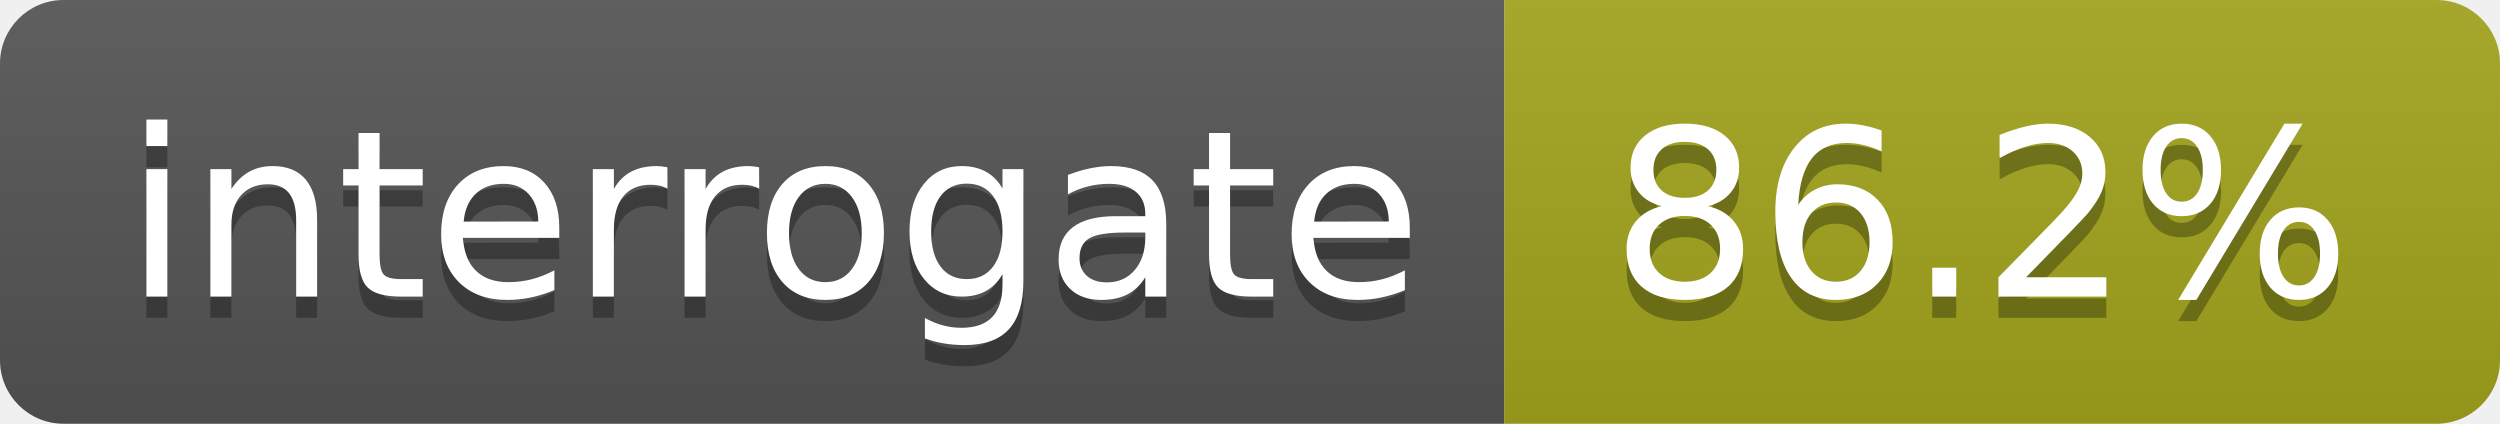
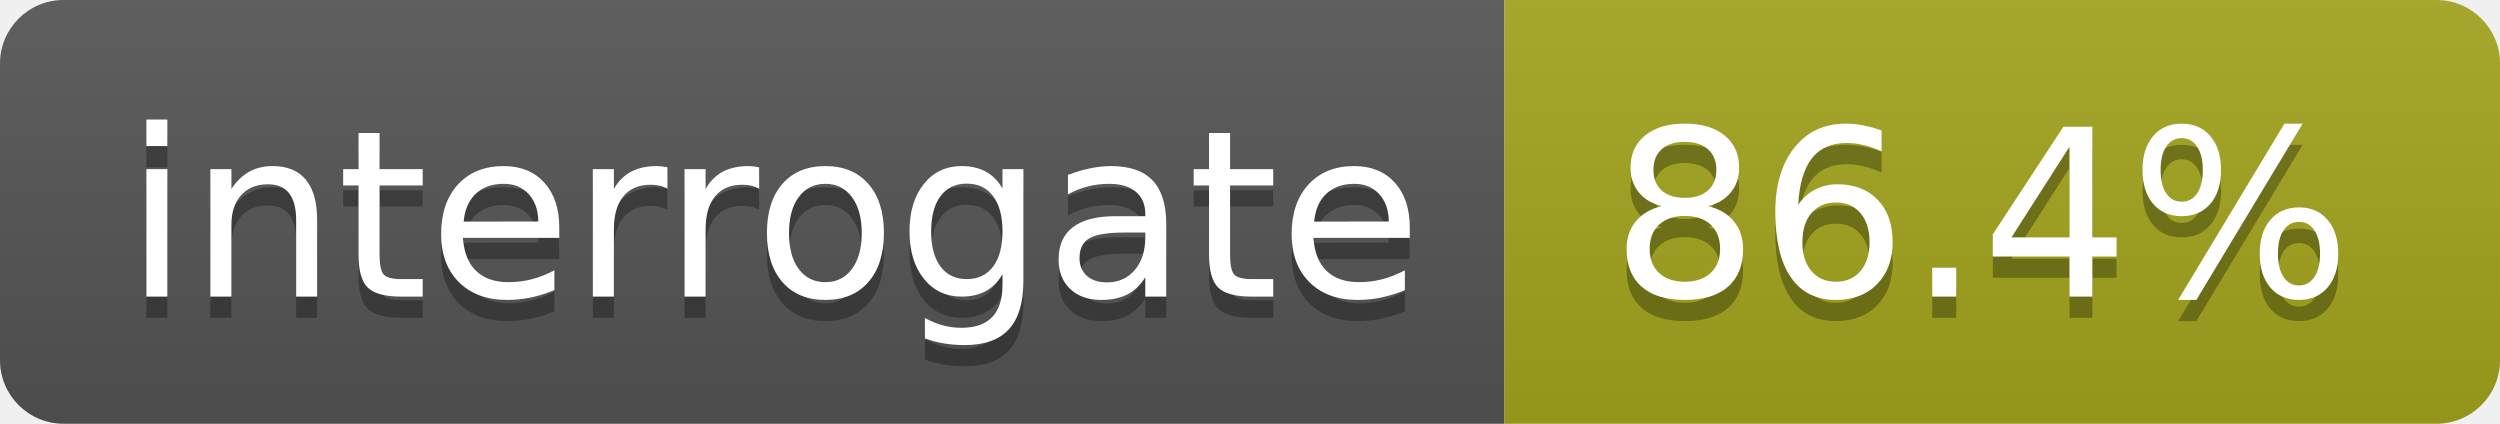
<svg xmlns="http://www.w3.org/2000/svg" width="118" height="20">
  <linearGradient id="s" x2="0" y2="100%">
    <stop offset="0" stop-color="#bbb" stop-opacity=".1" />
    <stop offset="1" stop-opacity=".1" />
  </linearGradient>
  <clipPath id="r">
    <rect width="118" height="20" rx="3" fill="#fff" />
  </clipPath>
  <g clip-path="url(#r)">
    <rect width="71" height="20" fill="#555" />
    <rect x="71" width="47" height="20" fill="#a4a61d" />
    <rect width="118" height="20" fill="url(#s)" />
  </g>
  <g fill="#fff" text-anchor="middle" font-family="DejaVu Sans,Verdana,Geneva,sans-serif" font-size="110">
    <text x="365" y="150" fill="#010101" fill-opacity=".3" transform="scale(.1)" textLength="610">interrogate</text>
    <text x="365" y="140" transform="scale(.1)" textLength="610">interrogate</text>
-     <text x="935" y="150" fill="#010101" fill-opacity=".3" transform="scale(.1)" textLength="370">86.2%</text>
-     <text x="935" y="140" transform="scale(.1)" textLength="370">86.2%</text>
+     <text x="935" y="150" fill="#010101" fill-opacity=".3" transform="scale(.1)" textLength="370">86.4%</text>
+     <text x="935" y="140" transform="scale(.1)" textLength="370">86.4%</text>
  </g>
</svg>
